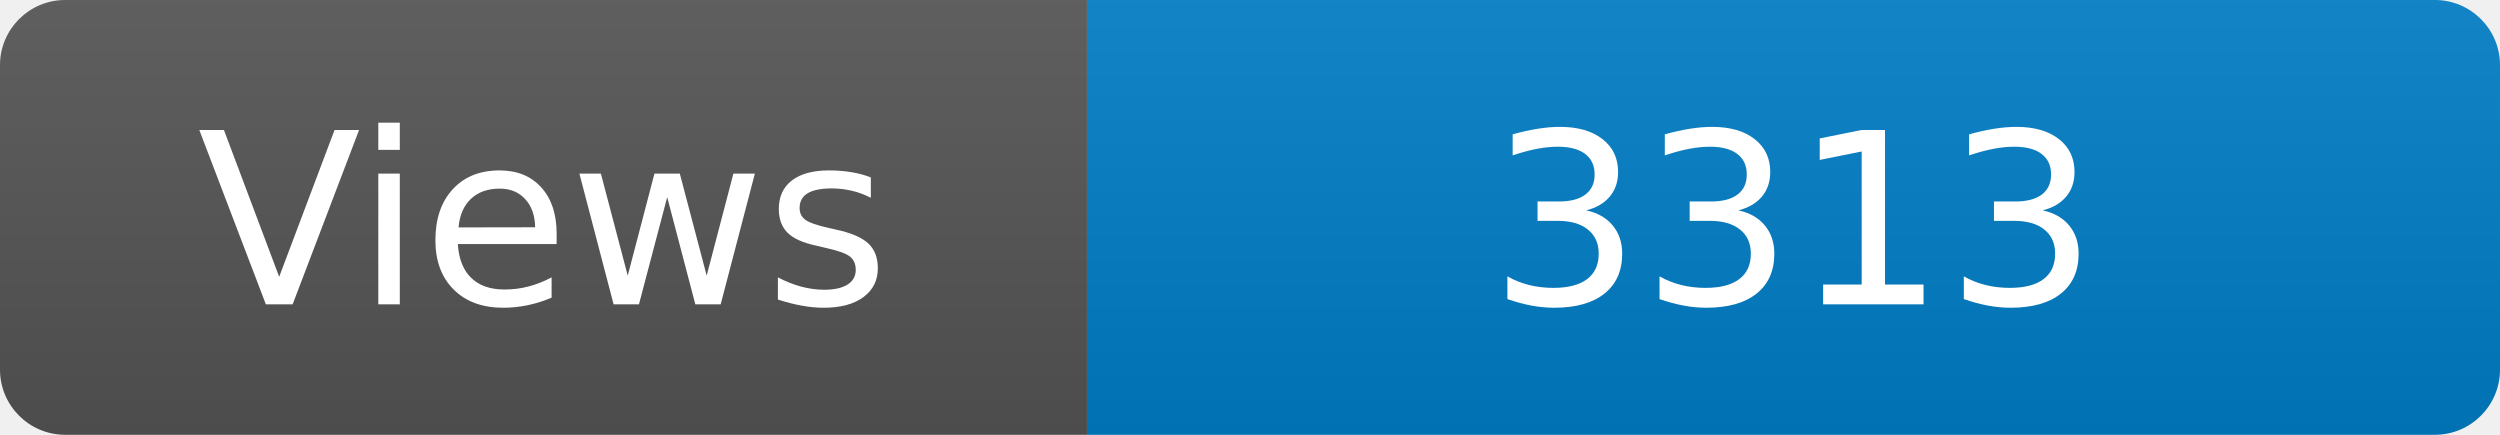
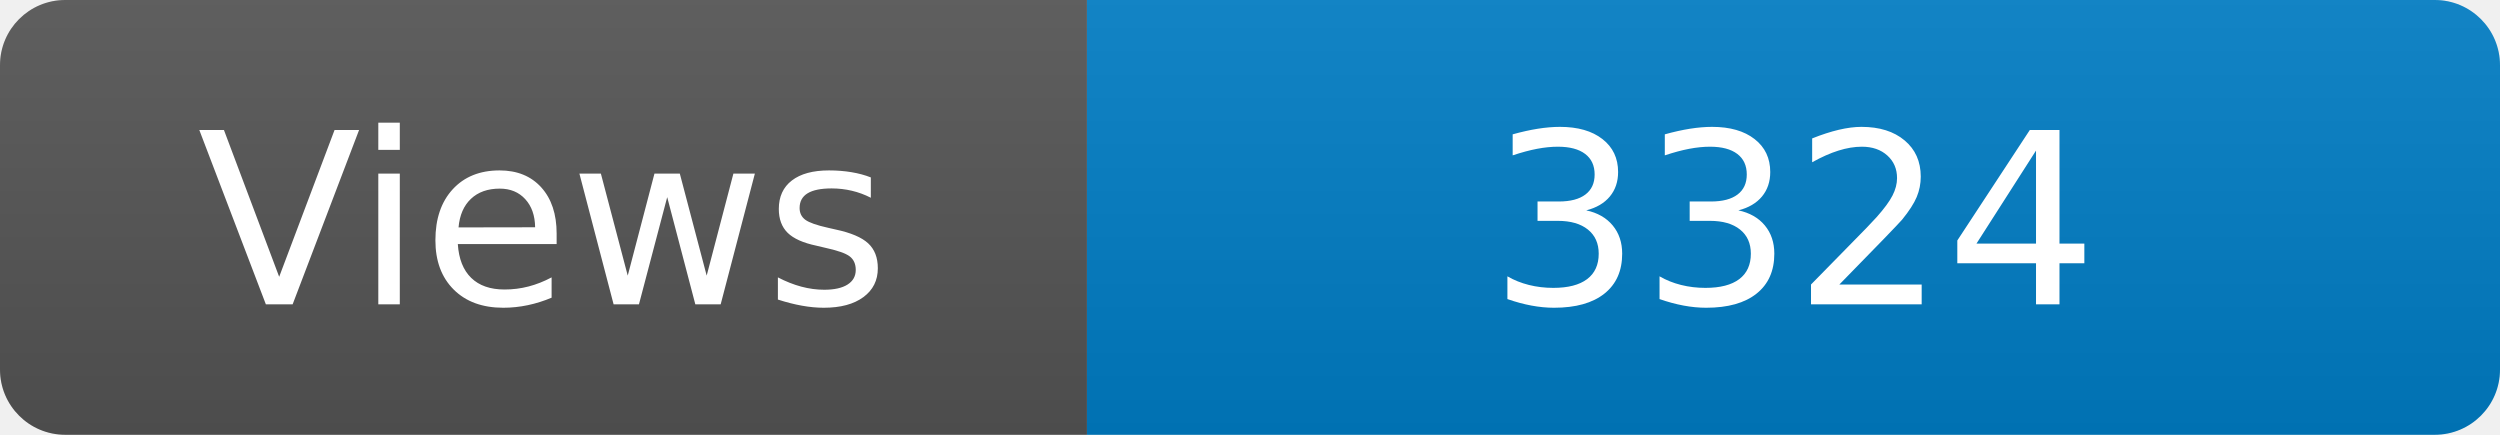
<svg xmlns="http://www.w3.org/2000/svg" width="115" height="20" role="img" aria-label="Maintained?: yes">
  <linearGradient id="s" x2="0" y2="100%">
    <stop offset="0" stop-color="#bbb" stop-opacity=".1" />
    <stop offset="1" stop-opacity=".1" />
  </linearGradient>
  <clipPath id="r">
    <rect width="115" height="20" rx="3" fill="#fff" />
  </clipPath>
  <g clip-path="url(#r)">
    <rect width="50" height="20" fill="#555" />
    <rect x="50" width="160" height="20" fill="#007ec6" />
    <rect width="115" height="20" fill="url(#s)" />
  </g>
  <g fill="#fff" text-anchor="middle" font-family="Verdana,Geneva,DejaVu Sans,sans-serif" font-size="110">
    <text x="250" y="140" transform="scale(.1)" fill="#fff">Views</text>
-     <text x="825" y="140" transform="scale(.1)" fill="#fff">3313</text>
+     <text x="825" y="140" transform="scale(.1)" fill="#fff">3324</text>
  </g>
</svg>
